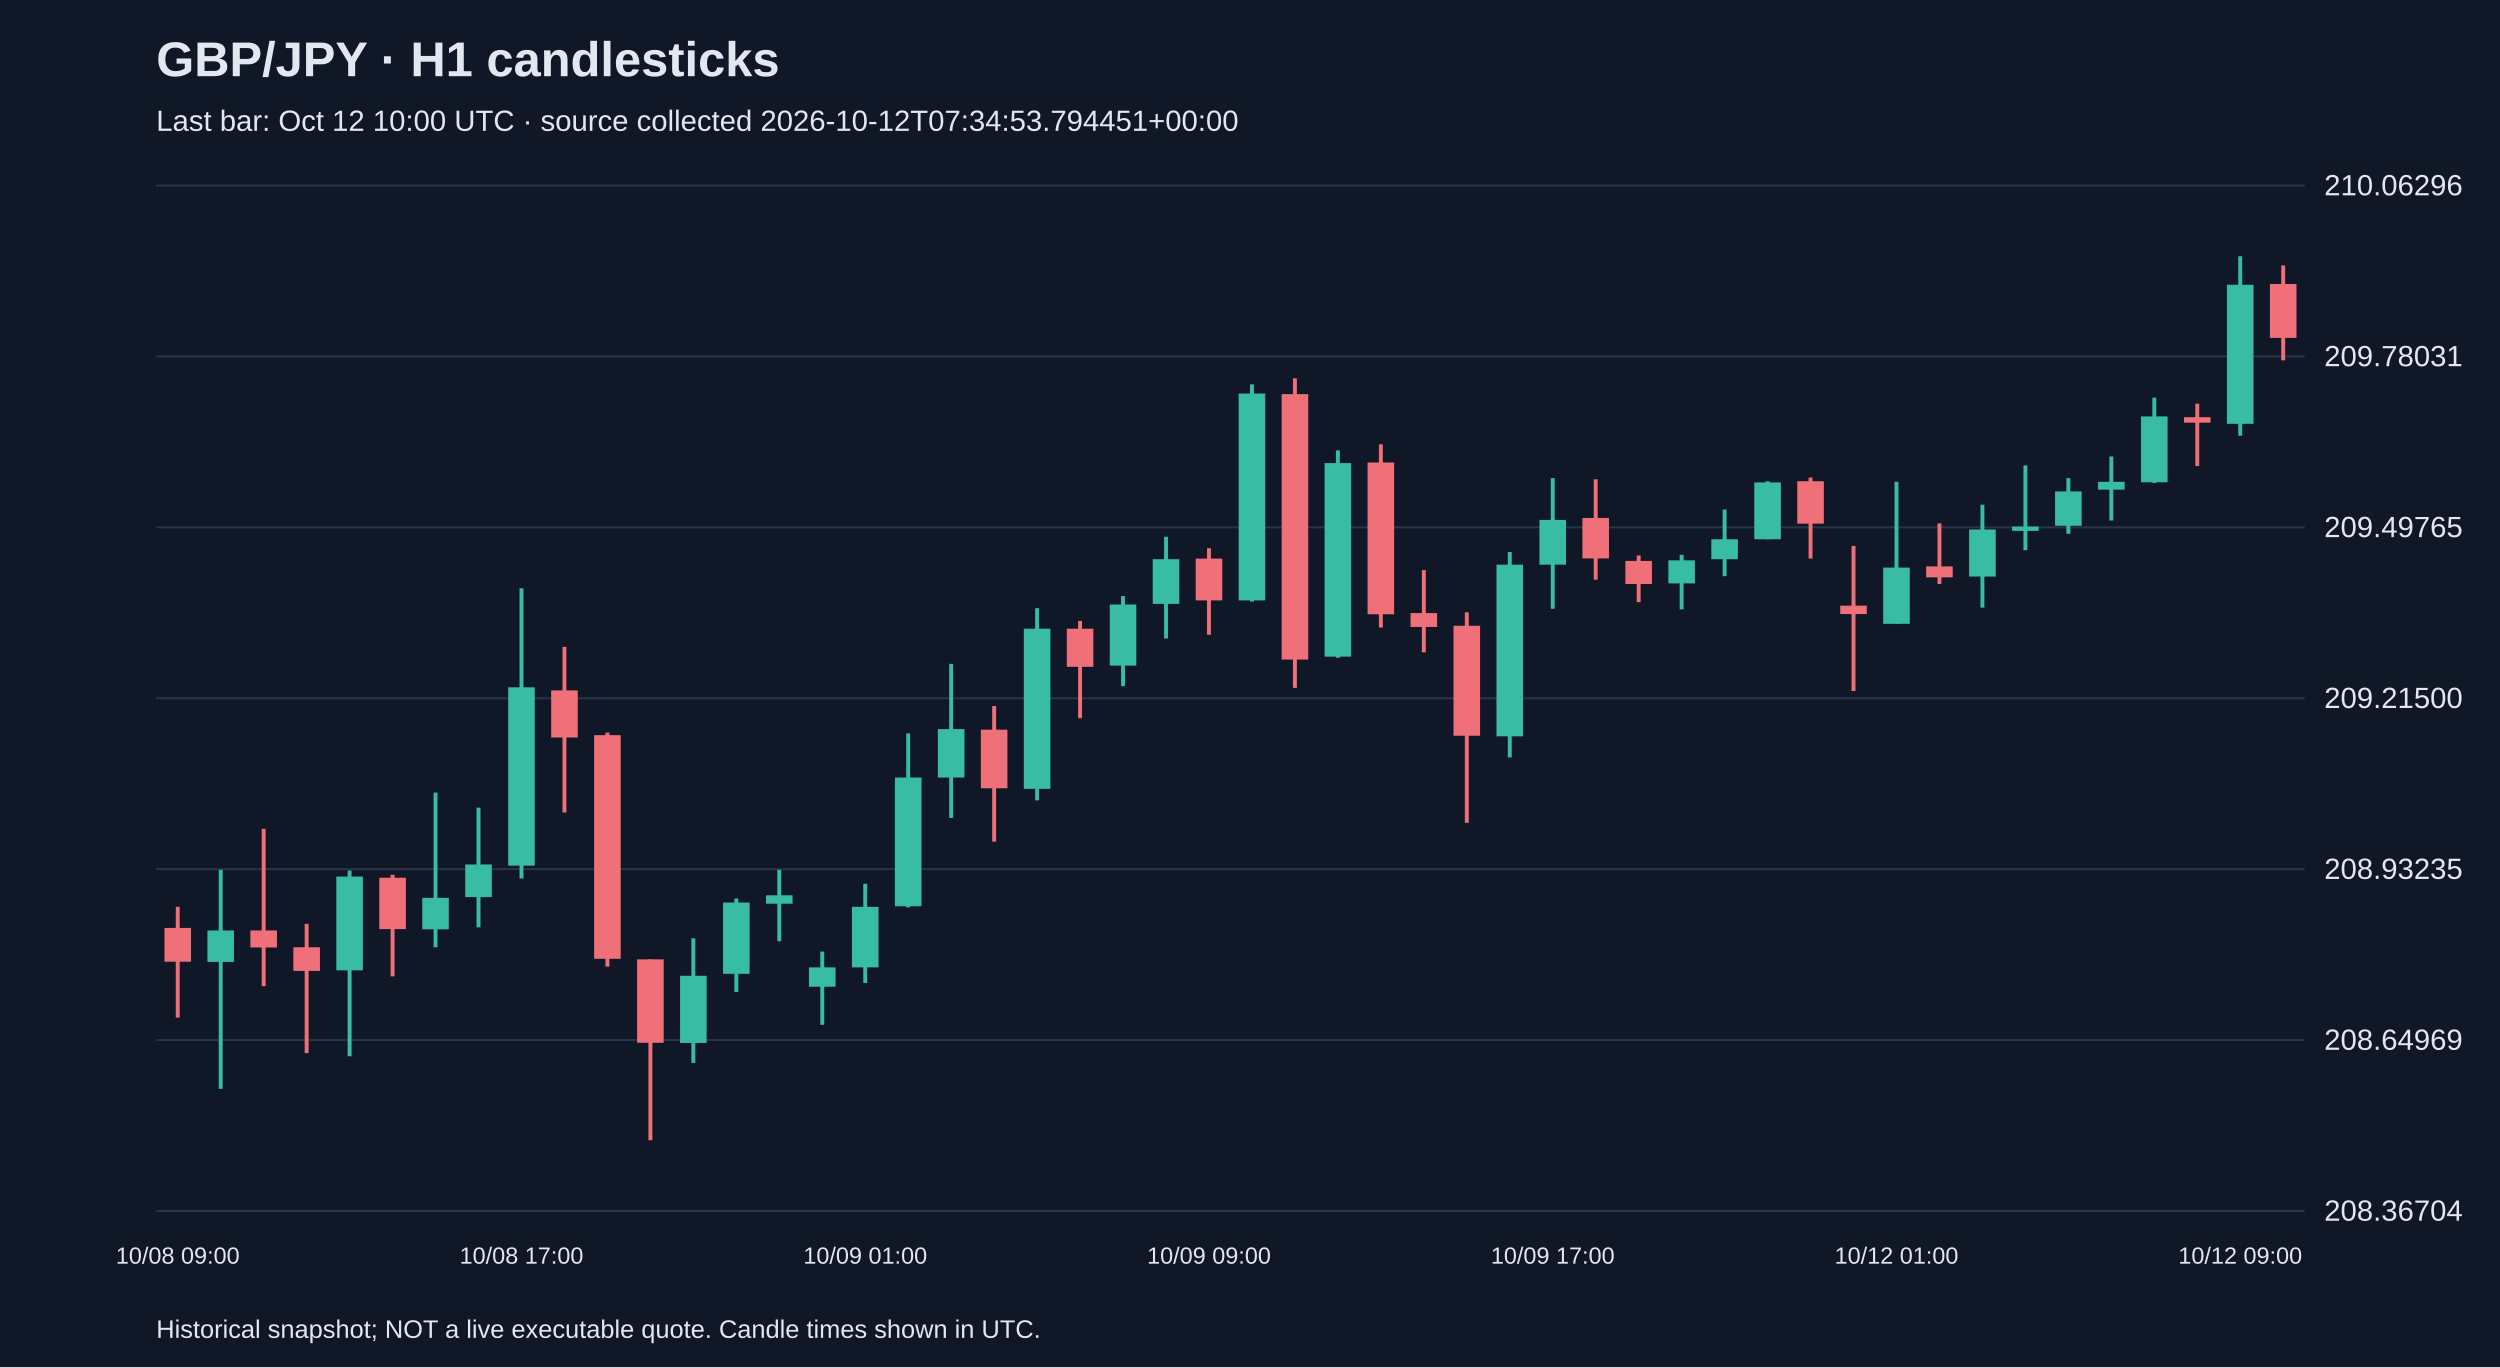
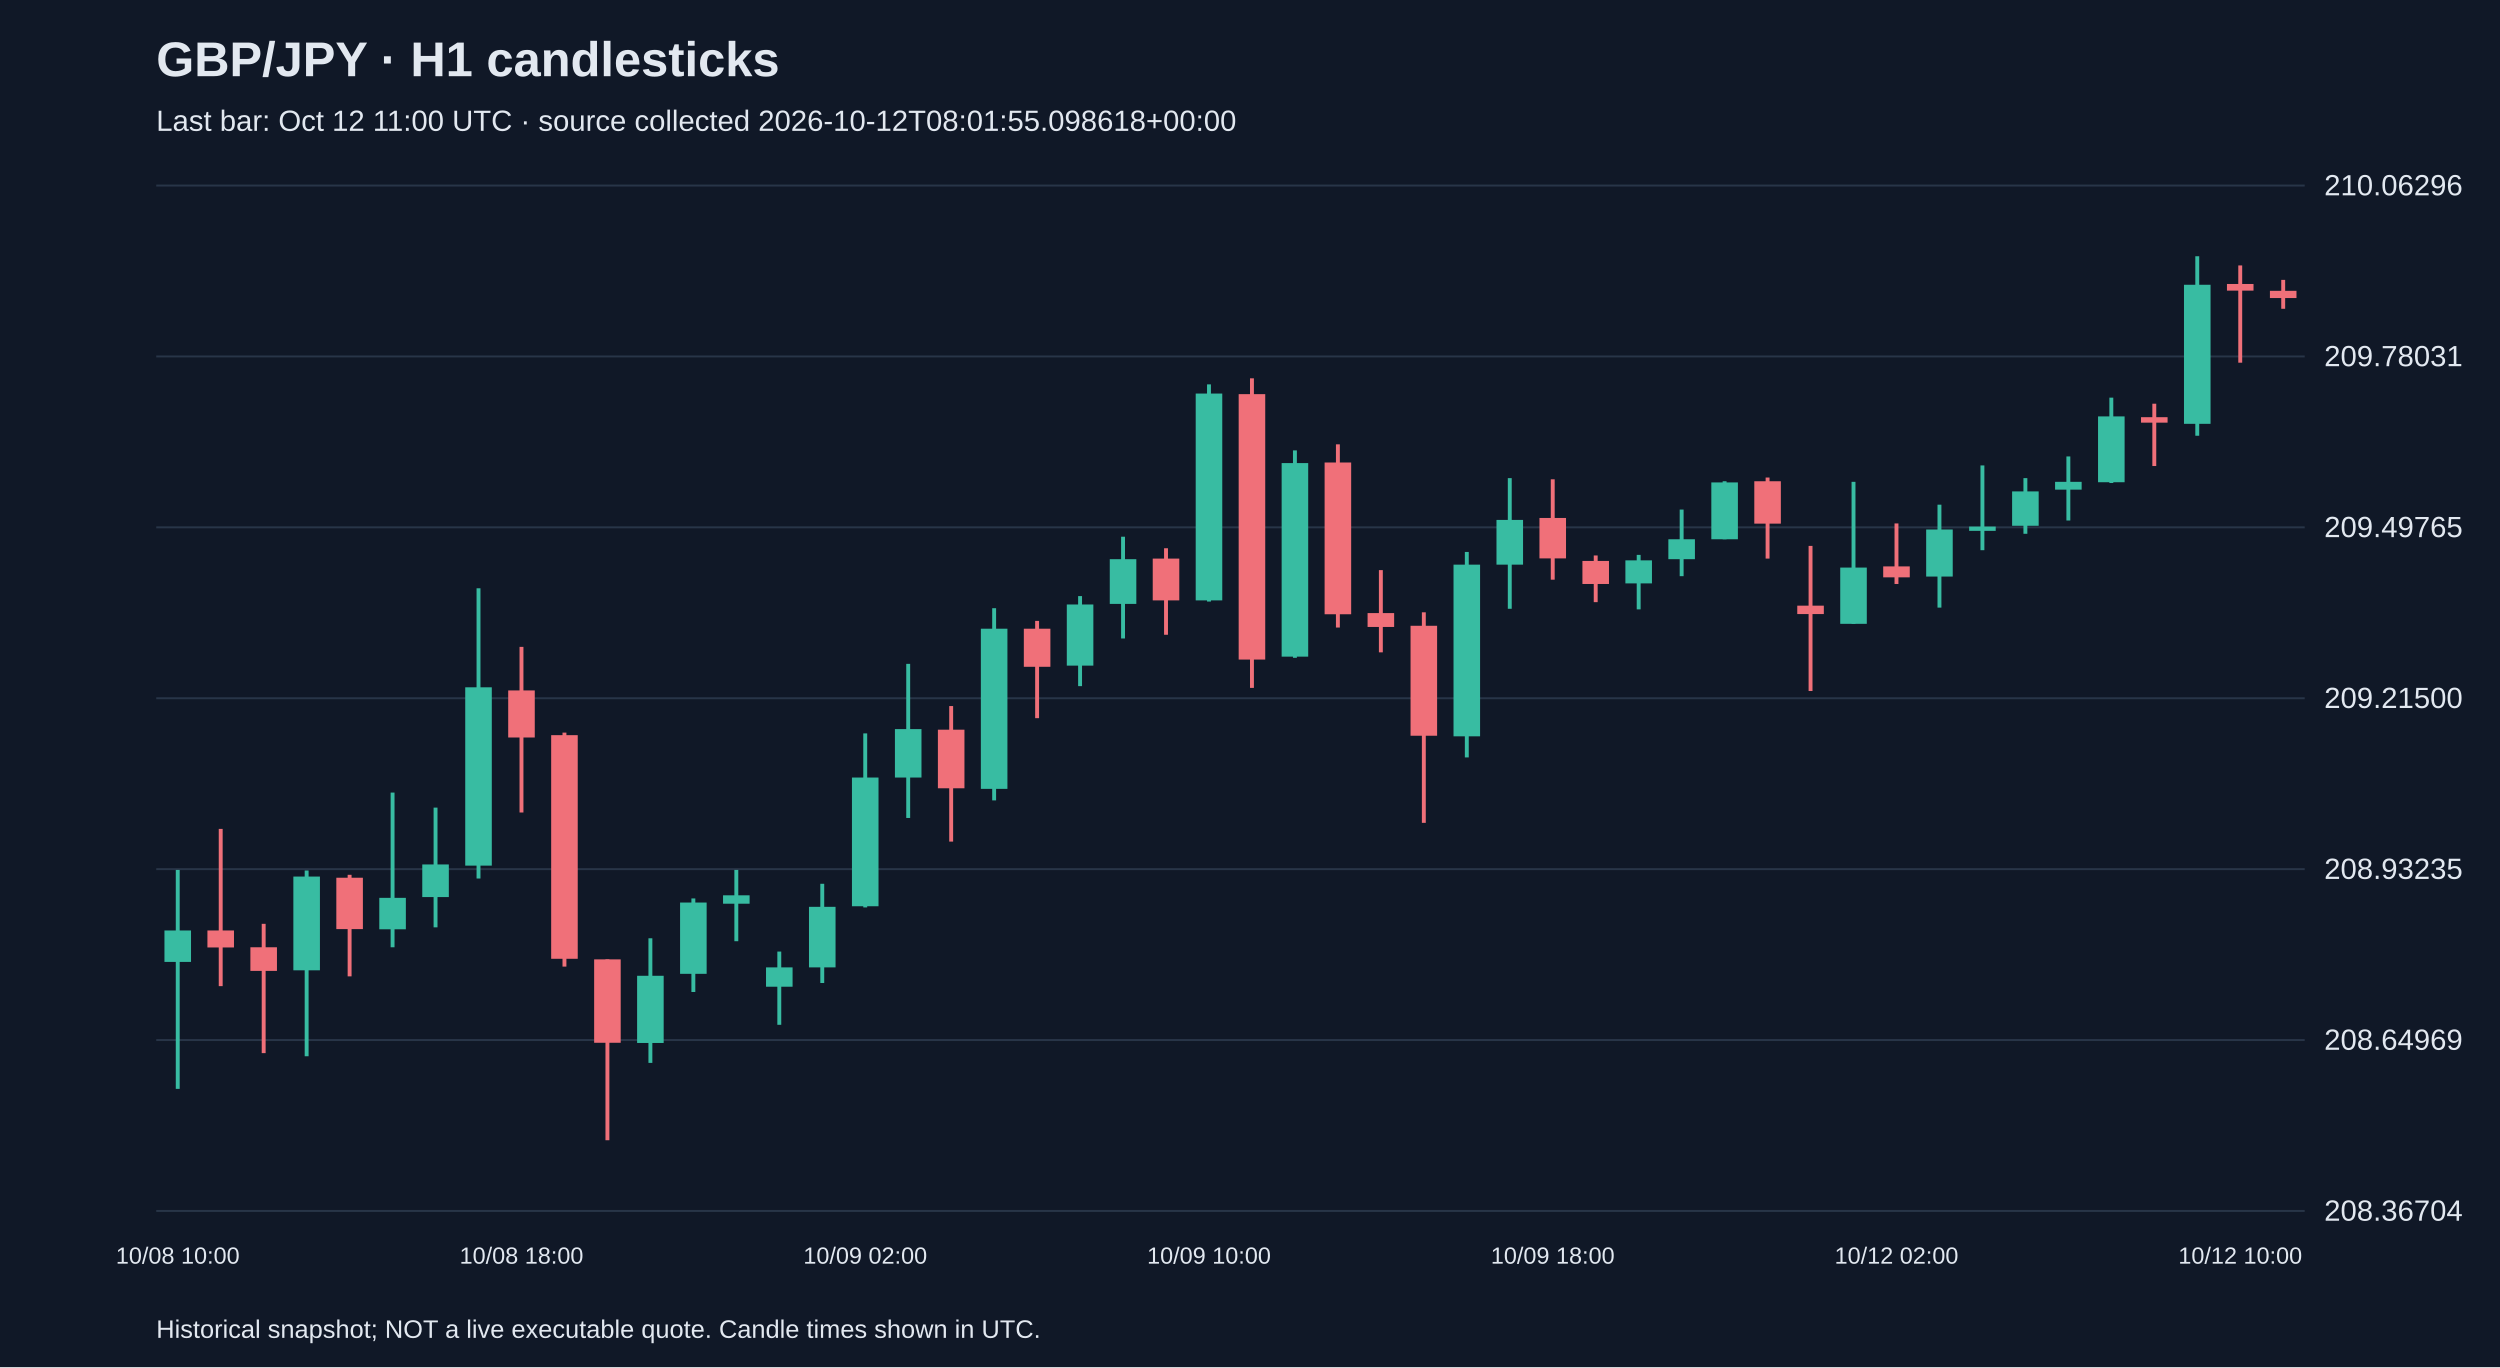
<svg xmlns="http://www.w3.org/2000/svg" viewBox="0 0 1280 700">
  <rect width="100%" height="100%" fill="#101827" />
  <style>text{font-family:Arial,sans-serif;fill:#e2e8f0}</style>
  <text x="80" y="39" font-size="25" font-weight="bold">GBP/JPY · H1 candlesticks</text>
-   <text x="80" y="67" font-size="15" fill="#a6b1c5">Last bar: Oct 12 10:00 UTC · source collected 2026-10-12T07:34:53.794451+00:00</text>
+   <text x="80" y="67" font-size="15" fill="#a6b1c5">Last bar: Oct 12 11:00 UTC · source collected 2026-10-12T08:01:55.098618+00:00</text>
  <line x1="80" y1="620.0" x2="1180" y2="620.0" stroke="#283548" />
  <text x="1190" y="625.0" font-size="15">208.36704</text>
  <line x1="80" y1="532.5" x2="1180" y2="532.5" stroke="#283548" />
  <text x="1190" y="537.5" font-size="15">208.64969</text>
  <line x1="80" y1="445.0" x2="1180" y2="445.0" stroke="#283548" />
  <text x="1190" y="450.0" font-size="15">208.93235</text>
  <line x1="80" y1="357.5" x2="1180" y2="357.5" stroke="#283548" />
  <text x="1190" y="362.5" font-size="15">209.21500</text>
  <line x1="80" y1="270.0" x2="1180" y2="270.0" stroke="#283548" />
  <text x="1190" y="275.0" font-size="15">209.49765</text>
  <line x1="80" y1="182.5" x2="1180" y2="182.5" stroke="#283548" />
  <text x="1190" y="187.5" font-size="15">209.78031</text>
  <line x1="80" y1="95.0" x2="1180" y2="95.0" stroke="#283548" />
  <text x="1190" y="100.0" font-size="15">210.06296</text>
-   <line x1="91.0" y1="464.3" x2="91.0" y2="521.0" stroke="#f07079" stroke-width="2" />
-   <rect x="84.2" y="475.1" width="13.6" height="17.3" fill="#f07079" />
-   <text x="91.0" y="647" text-anchor="middle" font-size="12">10/08 09:00</text>
-   <line x1="113.0" y1="445.4" x2="113.0" y2="557.5" stroke="#38bca2" stroke-width="2" />
-   <rect x="106.2" y="476.4" width="13.6" height="16.1" fill="#38bca2" />
-   <line x1="135.0" y1="424.4" x2="135.0" y2="504.9" stroke="#f07079" stroke-width="2" />
-   <rect x="128.2" y="476.4" width="13.6" height="8.7" fill="#f07079" />
-   <line x1="157.0" y1="473.0" x2="157.0" y2="539.2" stroke="#f07079" stroke-width="2" />
-   <rect x="150.2" y="485.0" width="13.6" height="12.1" fill="#f07079" />
-   <line x1="179.0" y1="445.7" x2="179.0" y2="540.8" stroke="#38bca2" stroke-width="2" />
-   <rect x="172.2" y="448.8" width="13.6" height="48.0" fill="#38bca2" />
-   <line x1="201.0" y1="447.9" x2="201.0" y2="499.9" stroke="#f07079" stroke-width="2" />
-   <rect x="194.2" y="449.4" width="13.6" height="26.3" fill="#f07079" />
-   <line x1="223.0" y1="405.8" x2="223.0" y2="485.0" stroke="#38bca2" stroke-width="2" />
-   <rect x="216.2" y="459.7" width="13.6" height="16.1" fill="#38bca2" />
-   <line x1="245.0" y1="413.5" x2="245.0" y2="474.8" stroke="#38bca2" stroke-width="2" />
-   <rect x="238.2" y="442.6" width="13.6" height="16.7" fill="#38bca2" />
-   <line x1="267.0" y1="301.2" x2="267.0" y2="449.8" stroke="#38bca2" stroke-width="2" />
-   <rect x="260.2" y="351.9" width="13.6" height="91.3" fill="#38bca2" />
-   <text x="267.0" y="647" text-anchor="middle" font-size="12">10/08 17:00</text>
-   <line x1="289.0" y1="331.2" x2="289.0" y2="416.0" stroke="#f07079" stroke-width="2" />
-   <rect x="282.2" y="353.5" width="13.6" height="24.1" fill="#f07079" />
-   <line x1="311.0" y1="375.1" x2="311.0" y2="494.9" stroke="#f07079" stroke-width="2" />
-   <rect x="304.2" y="376.4" width="13.6" height="114.5" fill="#f07079" />
-   <line x1="333.0" y1="491.2" x2="333.0" y2="583.8" stroke="#f07079" stroke-width="2" />
-   <rect x="326.2" y="491.2" width="13.6" height="42.7" fill="#f07079" />
-   <line x1="355.0" y1="480.4" x2="355.0" y2="544.2" stroke="#38bca2" stroke-width="2" />
-   <rect x="348.2" y="499.6" width="13.6" height="34.4" fill="#38bca2" />
-   <line x1="377.0" y1="460.0" x2="377.0" y2="507.9" stroke="#38bca2" stroke-width="2" />
-   <rect x="370.2" y="462.1" width="13.6" height="36.5" fill="#38bca2" />
-   <line x1="399.0" y1="445.4" x2="399.0" y2="481.9" stroke="#38bca2" stroke-width="2" />
-   <rect x="392.2" y="458.4" width="13.6" height="4.3" fill="#38bca2" />
-   <line x1="421.0" y1="487.2" x2="421.0" y2="524.7" stroke="#38bca2" stroke-width="2" />
-   <rect x="414.2" y="495.3" width="13.6" height="9.9" fill="#38bca2" />
-   <line x1="443.0" y1="452.5" x2="443.0" y2="503.3" stroke="#38bca2" stroke-width="2" />
-   <rect x="436.2" y="464.3" width="13.6" height="31.0" fill="#38bca2" />
-   <text x="443.0" y="647" text-anchor="middle" font-size="12">10/09 01:00</text>
-   <line x1="465.0" y1="375.5" x2="465.0" y2="464.6" stroke="#38bca2" stroke-width="2" />
-   <rect x="458.2" y="398.1" width="13.6" height="65.9" fill="#38bca2" />
-   <line x1="487.0" y1="339.9" x2="487.0" y2="418.8" stroke="#38bca2" stroke-width="2" />
-   <rect x="480.2" y="373.3" width="13.6" height="24.8" fill="#38bca2" />
-   <line x1="509.0" y1="361.5" x2="509.0" y2="430.9" stroke="#f07079" stroke-width="2" />
-   <rect x="502.2" y="373.6" width="13.6" height="30.0" fill="#f07079" />
-   <line x1="531.0" y1="311.4" x2="531.0" y2="409.8" stroke="#38bca2" stroke-width="2" />
-   <rect x="524.2" y="321.9" width="13.6" height="82.0" fill="#38bca2" />
-   <line x1="553.0" y1="317.9" x2="553.0" y2="367.7" stroke="#f07079" stroke-width="2" />
-   <rect x="546.2" y="321.9" width="13.6" height="19.5" fill="#f07079" />
-   <line x1="575.0" y1="305.2" x2="575.0" y2="351.3" stroke="#38bca2" stroke-width="2" />
-   <rect x="568.2" y="309.5" width="13.6" height="31.3" fill="#38bca2" />
-   <line x1="597.0" y1="274.8" x2="597.0" y2="326.9" stroke="#38bca2" stroke-width="2" />
-   <rect x="590.2" y="286.3" width="13.6" height="22.9" fill="#38bca2" />
-   <line x1="619.0" y1="280.7" x2="619.0" y2="325.0" stroke="#f07079" stroke-width="2" />
-   <rect x="612.2" y="286.0" width="13.6" height="21.4" fill="#f07079" />
-   <text x="619.0" y="647" text-anchor="middle" font-size="12">10/09 09:00</text>
-   <line x1="641.0" y1="196.8" x2="641.0" y2="308.0" stroke="#38bca2" stroke-width="2" />
-   <rect x="634.2" y="201.5" width="13.6" height="105.9" fill="#38bca2" />
-   <line x1="663.0" y1="193.7" x2="663.0" y2="352.2" stroke="#f07079" stroke-width="2" />
-   <rect x="656.2" y="201.8" width="13.6" height="135.9" fill="#f07079" />
-   <line x1="685.0" y1="230.6" x2="685.0" y2="336.8" stroke="#38bca2" stroke-width="2" />
-   <rect x="678.2" y="237.1" width="13.6" height="99.1" fill="#38bca2" />
-   <line x1="707.0" y1="227.5" x2="707.0" y2="321.3" stroke="#f07079" stroke-width="2" />
-   <rect x="700.2" y="236.8" width="13.6" height="77.7" fill="#f07079" />
-   <line x1="729.0" y1="291.9" x2="729.0" y2="334.0" stroke="#f07079" stroke-width="2" />
-   <rect x="722.2" y="313.9" width="13.6" height="7.1" fill="#f07079" />
-   <line x1="751.0" y1="313.5" x2="751.0" y2="421.3" stroke="#f07079" stroke-width="2" />
-   <rect x="744.2" y="320.4" width="13.6" height="56.3" fill="#f07079" />
-   <line x1="773.0" y1="282.6" x2="773.0" y2="387.8" stroke="#38bca2" stroke-width="2" />
-   <rect x="766.2" y="289.1" width="13.6" height="87.9" fill="#38bca2" />
-   <line x1="795.0" y1="244.8" x2="795.0" y2="311.7" stroke="#38bca2" stroke-width="2" />
-   <rect x="788.2" y="266.2" width="13.6" height="22.9" fill="#38bca2" />
-   <text x="795.0" y="647" text-anchor="middle" font-size="12">10/09 17:00</text>
-   <line x1="817.0" y1="245.4" x2="817.0" y2="296.8" stroke="#f07079" stroke-width="2" />
-   <rect x="810.2" y="265.2" width="13.6" height="20.7" fill="#f07079" />
-   <line x1="839.0" y1="284.4" x2="839.0" y2="308.3" stroke="#f07079" stroke-width="2" />
-   <rect x="832.2" y="287.2" width="13.6" height="11.8" fill="#f07079" />
-   <line x1="861.0" y1="284.1" x2="861.0" y2="312.0" stroke="#38bca2" stroke-width="2" />
-   <rect x="854.2" y="286.9" width="13.6" height="11.8" fill="#38bca2" />
-   <line x1="883.0" y1="260.9" x2="883.0" y2="295.0" stroke="#38bca2" stroke-width="2" />
-   <rect x="876.2" y="276.1" width="13.6" height="10.2" fill="#38bca2" />
-   <line x1="905.0" y1="246.4" x2="905.0" y2="276.1" stroke="#38bca2" stroke-width="2" />
-   <rect x="898.2" y="247.0" width="13.6" height="29.1" fill="#38bca2" />
-   <line x1="927.0" y1="244.5" x2="927.0" y2="286.0" stroke="#f07079" stroke-width="2" />
-   <rect x="920.2" y="246.4" width="13.6" height="21.7" fill="#f07079" />
-   <line x1="949.0" y1="279.5" x2="949.0" y2="353.8" stroke="#f07079" stroke-width="2" />
-   <rect x="942.2" y="310.1" width="13.6" height="4.3" fill="#f07079" />
-   <line x1="971.0" y1="246.7" x2="971.0" y2="319.4" stroke="#38bca2" stroke-width="2" />
-   <rect x="964.2" y="290.6" width="13.6" height="28.8" fill="#38bca2" />
-   <text x="971.0" y="647" text-anchor="middle" font-size="12">10/12 01:00</text>
-   <line x1="993.0" y1="268.0" x2="993.0" y2="299.0" stroke="#f07079" stroke-width="2" />
-   <rect x="986.2" y="290.0" width="13.6" height="5.6" fill="#f07079" />
-   <line x1="1015.0" y1="258.4" x2="1015.0" y2="311.1" stroke="#38bca2" stroke-width="2" />
-   <rect x="1008.2" y="271.1" width="13.6" height="24.1" fill="#38bca2" />
-   <line x1="1037.0" y1="238.3" x2="1037.0" y2="281.7" stroke="#38bca2" stroke-width="2" />
-   <rect x="1030.2" y="269.6" width="13.6" height="2.2" fill="#38bca2" />
-   <line x1="1059.0" y1="244.8" x2="1059.0" y2="273.3" stroke="#38bca2" stroke-width="2" />
-   <rect x="1052.2" y="251.6" width="13.6" height="17.6" fill="#38bca2" />
-   <line x1="1081.0" y1="233.7" x2="1081.0" y2="266.5" stroke="#38bca2" stroke-width="2" />
-   <rect x="1074.2" y="246.7" width="13.6" height="4.0" fill="#38bca2" />
-   <line x1="1103.0" y1="203.6" x2="1103.0" y2="247.3" stroke="#38bca2" stroke-width="2" />
-   <rect x="1096.2" y="213.2" width="13.6" height="33.7" fill="#38bca2" />
-   <line x1="1125.0" y1="206.7" x2="1125.0" y2="238.6" stroke="#f07079" stroke-width="2" />
-   <rect x="1118.2" y="213.6" width="13.6" height="2.8" fill="#f07079" />
-   <line x1="1147.0" y1="131.2" x2="1147.0" y2="223.1" stroke="#38bca2" stroke-width="2" />
-   <rect x="1140.2" y="145.8" width="13.6" height="71.2" fill="#38bca2" />
-   <text x="1147.0" y="647" text-anchor="middle" font-size="12">10/12 09:00</text>
-   <line x1="1169.0" y1="135.9" x2="1169.0" y2="184.5" stroke="#f07079" stroke-width="2" />
-   <rect x="1162.2" y="145.4" width="13.6" height="27.6" fill="#f07079" />
+   <line x1="91.0" y1="445.4" x2="91.0" y2="557.5" stroke="#38bca2" stroke-width="2" />
+   <rect x="84.2" y="476.4" width="13.6" height="16.1" fill="#38bca2" />
+   <text x="91.0" y="647" text-anchor="middle" font-size="12">10/08 10:00</text>
+   <line x1="113.0" y1="424.4" x2="113.0" y2="504.9" stroke="#f07079" stroke-width="2" />
+   <rect x="106.2" y="476.4" width="13.6" height="8.7" fill="#f07079" />
+   <line x1="135.0" y1="473.0" x2="135.0" y2="539.2" stroke="#f07079" stroke-width="2" />
+   <rect x="128.2" y="485.0" width="13.6" height="12.1" fill="#f07079" />
+   <line x1="157.0" y1="445.7" x2="157.0" y2="540.8" stroke="#38bca2" stroke-width="2" />
+   <rect x="150.2" y="448.8" width="13.6" height="48.0" fill="#38bca2" />
+   <line x1="179.0" y1="447.9" x2="179.0" y2="499.9" stroke="#f07079" stroke-width="2" />
+   <rect x="172.2" y="449.4" width="13.6" height="26.3" fill="#f07079" />
+   <line x1="201.0" y1="405.8" x2="201.0" y2="485.0" stroke="#38bca2" stroke-width="2" />
+   <rect x="194.2" y="459.7" width="13.6" height="16.1" fill="#38bca2" />
+   <line x1="223.0" y1="413.5" x2="223.0" y2="474.8" stroke="#38bca2" stroke-width="2" />
+   <rect x="216.2" y="442.6" width="13.6" height="16.7" fill="#38bca2" />
+   <line x1="245.0" y1="301.2" x2="245.0" y2="449.8" stroke="#38bca2" stroke-width="2" />
+   <rect x="238.2" y="351.9" width="13.6" height="91.3" fill="#38bca2" />
+   <line x1="267.0" y1="331.2" x2="267.0" y2="416.0" stroke="#f07079" stroke-width="2" />
+   <rect x="260.2" y="353.5" width="13.6" height="24.1" fill="#f07079" />
+   <text x="267.0" y="647" text-anchor="middle" font-size="12">10/08 18:00</text>
+   <line x1="289.0" y1="375.1" x2="289.0" y2="494.9" stroke="#f07079" stroke-width="2" />
+   <rect x="282.2" y="376.4" width="13.6" height="114.5" fill="#f07079" />
+   <line x1="311.0" y1="491.2" x2="311.0" y2="583.8" stroke="#f07079" stroke-width="2" />
+   <rect x="304.2" y="491.2" width="13.6" height="42.7" fill="#f07079" />
+   <line x1="333.0" y1="480.4" x2="333.0" y2="544.2" stroke="#38bca2" stroke-width="2" />
+   <rect x="326.2" y="499.6" width="13.6" height="34.4" fill="#38bca2" />
+   <line x1="355.0" y1="460.0" x2="355.0" y2="507.9" stroke="#38bca2" stroke-width="2" />
+   <rect x="348.2" y="462.1" width="13.6" height="36.5" fill="#38bca2" />
+   <line x1="377.0" y1="445.4" x2="377.0" y2="481.9" stroke="#38bca2" stroke-width="2" />
+   <rect x="370.2" y="458.4" width="13.6" height="4.3" fill="#38bca2" />
+   <line x1="399.0" y1="487.2" x2="399.0" y2="524.7" stroke="#38bca2" stroke-width="2" />
+   <rect x="392.2" y="495.3" width="13.6" height="9.9" fill="#38bca2" />
+   <line x1="421.0" y1="452.5" x2="421.0" y2="503.3" stroke="#38bca2" stroke-width="2" />
+   <rect x="414.2" y="464.3" width="13.6" height="31.0" fill="#38bca2" />
+   <line x1="443.0" y1="375.5" x2="443.0" y2="464.6" stroke="#38bca2" stroke-width="2" />
+   <rect x="436.2" y="398.1" width="13.6" height="65.9" fill="#38bca2" />
+   <text x="443.0" y="647" text-anchor="middle" font-size="12">10/09 02:00</text>
+   <line x1="465.0" y1="339.9" x2="465.0" y2="418.8" stroke="#38bca2" stroke-width="2" />
+   <rect x="458.2" y="373.3" width="13.6" height="24.8" fill="#38bca2" />
+   <line x1="487.0" y1="361.5" x2="487.0" y2="430.9" stroke="#f07079" stroke-width="2" />
+   <rect x="480.2" y="373.6" width="13.6" height="30.0" fill="#f07079" />
+   <line x1="509.0" y1="311.4" x2="509.0" y2="409.8" stroke="#38bca2" stroke-width="2" />
+   <rect x="502.2" y="321.9" width="13.6" height="82.0" fill="#38bca2" />
+   <line x1="531.0" y1="317.9" x2="531.0" y2="367.7" stroke="#f07079" stroke-width="2" />
+   <rect x="524.2" y="321.9" width="13.6" height="19.5" fill="#f07079" />
+   <line x1="553.0" y1="305.2" x2="553.0" y2="351.3" stroke="#38bca2" stroke-width="2" />
+   <rect x="546.2" y="309.5" width="13.6" height="31.3" fill="#38bca2" />
+   <line x1="575.0" y1="274.8" x2="575.0" y2="326.9" stroke="#38bca2" stroke-width="2" />
+   <rect x="568.2" y="286.3" width="13.6" height="22.9" fill="#38bca2" />
+   <line x1="597.0" y1="280.7" x2="597.0" y2="325.0" stroke="#f07079" stroke-width="2" />
+   <rect x="590.2" y="286.0" width="13.6" height="21.4" fill="#f07079" />
+   <line x1="619.0" y1="196.8" x2="619.0" y2="308.0" stroke="#38bca2" stroke-width="2" />
+   <rect x="612.2" y="201.5" width="13.6" height="105.9" fill="#38bca2" />
+   <text x="619.0" y="647" text-anchor="middle" font-size="12">10/09 10:00</text>
+   <line x1="641.0" y1="193.7" x2="641.0" y2="352.2" stroke="#f07079" stroke-width="2" />
+   <rect x="634.2" y="201.8" width="13.6" height="135.9" fill="#f07079" />
+   <line x1="663.0" y1="230.6" x2="663.0" y2="336.8" stroke="#38bca2" stroke-width="2" />
+   <rect x="656.2" y="237.1" width="13.6" height="99.1" fill="#38bca2" />
+   <line x1="685.0" y1="227.5" x2="685.0" y2="321.3" stroke="#f07079" stroke-width="2" />
+   <rect x="678.2" y="236.8" width="13.6" height="77.7" fill="#f07079" />
+   <line x1="707.0" y1="291.9" x2="707.0" y2="334.0" stroke="#f07079" stroke-width="2" />
+   <rect x="700.2" y="313.9" width="13.6" height="7.1" fill="#f07079" />
+   <line x1="729.0" y1="313.5" x2="729.0" y2="421.3" stroke="#f07079" stroke-width="2" />
+   <rect x="722.2" y="320.4" width="13.6" height="56.3" fill="#f07079" />
+   <line x1="751.0" y1="282.6" x2="751.0" y2="387.8" stroke="#38bca2" stroke-width="2" />
+   <rect x="744.2" y="289.1" width="13.6" height="87.9" fill="#38bca2" />
+   <line x1="773.0" y1="244.8" x2="773.0" y2="311.7" stroke="#38bca2" stroke-width="2" />
+   <rect x="766.2" y="266.2" width="13.6" height="22.9" fill="#38bca2" />
+   <line x1="795.0" y1="245.4" x2="795.0" y2="296.8" stroke="#f07079" stroke-width="2" />
+   <rect x="788.2" y="265.2" width="13.6" height="20.7" fill="#f07079" />
+   <text x="795.0" y="647" text-anchor="middle" font-size="12">10/09 18:00</text>
+   <line x1="817.0" y1="284.4" x2="817.0" y2="308.3" stroke="#f07079" stroke-width="2" />
+   <rect x="810.2" y="287.2" width="13.6" height="11.8" fill="#f07079" />
+   <line x1="839.0" y1="284.1" x2="839.0" y2="312.0" stroke="#38bca2" stroke-width="2" />
+   <rect x="832.2" y="286.9" width="13.6" height="11.8" fill="#38bca2" />
+   <line x1="861.0" y1="260.9" x2="861.0" y2="295.0" stroke="#38bca2" stroke-width="2" />
+   <rect x="854.2" y="276.1" width="13.6" height="10.2" fill="#38bca2" />
+   <line x1="883.0" y1="246.4" x2="883.0" y2="276.1" stroke="#38bca2" stroke-width="2" />
+   <rect x="876.2" y="247.0" width="13.6" height="29.1" fill="#38bca2" />
+   <line x1="905.0" y1="244.5" x2="905.0" y2="286.0" stroke="#f07079" stroke-width="2" />
+   <rect x="898.2" y="246.4" width="13.6" height="21.7" fill="#f07079" />
+   <line x1="927.0" y1="279.5" x2="927.0" y2="353.8" stroke="#f07079" stroke-width="2" />
+   <rect x="920.2" y="310.1" width="13.6" height="4.3" fill="#f07079" />
+   <line x1="949.0" y1="246.7" x2="949.0" y2="319.4" stroke="#38bca2" stroke-width="2" />
+   <rect x="942.2" y="290.6" width="13.6" height="28.8" fill="#38bca2" />
+   <line x1="971.0" y1="268.0" x2="971.0" y2="299.0" stroke="#f07079" stroke-width="2" />
+   <rect x="964.2" y="290.0" width="13.6" height="5.6" fill="#f07079" />
+   <text x="971.0" y="647" text-anchor="middle" font-size="12">10/12 02:00</text>
+   <line x1="993.0" y1="258.4" x2="993.0" y2="311.1" stroke="#38bca2" stroke-width="2" />
+   <rect x="986.2" y="271.1" width="13.6" height="24.1" fill="#38bca2" />
+   <line x1="1015.0" y1="238.3" x2="1015.0" y2="281.7" stroke="#38bca2" stroke-width="2" />
+   <rect x="1008.2" y="269.6" width="13.6" height="2.2" fill="#38bca2" />
+   <line x1="1037.0" y1="244.8" x2="1037.0" y2="273.3" stroke="#38bca2" stroke-width="2" />
+   <rect x="1030.2" y="251.6" width="13.6" height="17.6" fill="#38bca2" />
+   <line x1="1059.0" y1="233.7" x2="1059.0" y2="266.5" stroke="#38bca2" stroke-width="2" />
+   <rect x="1052.2" y="246.7" width="13.6" height="4.0" fill="#38bca2" />
+   <line x1="1081.0" y1="203.6" x2="1081.0" y2="247.3" stroke="#38bca2" stroke-width="2" />
+   <rect x="1074.2" y="213.2" width="13.6" height="33.7" fill="#38bca2" />
+   <line x1="1103.0" y1="206.7" x2="1103.0" y2="238.6" stroke="#f07079" stroke-width="2" />
+   <rect x="1096.2" y="213.6" width="13.6" height="2.8" fill="#f07079" />
+   <line x1="1125.0" y1="131.2" x2="1125.0" y2="223.1" stroke="#38bca2" stroke-width="2" />
+   <rect x="1118.2" y="145.8" width="13.6" height="71.2" fill="#38bca2" />
+   <line x1="1147.0" y1="135.9" x2="1147.0" y2="185.7" stroke="#f07079" stroke-width="2" />
+   <rect x="1140.2" y="145.4" width="13.6" height="3.4" fill="#f07079" />
+   <text x="1147.0" y="647" text-anchor="middle" font-size="12">10/12 10:00</text>
+   <line x1="1169.0" y1="143.3" x2="1169.0" y2="158.1" stroke="#f07079" stroke-width="2" />
+   <rect x="1162.2" y="148.9" width="13.6" height="3.7" fill="#f07079" />
  <text x="80" y="685" font-size="13">Historical snapshot; NOT a live executable quote. Candle times shown in UTC.</text>
</svg>
